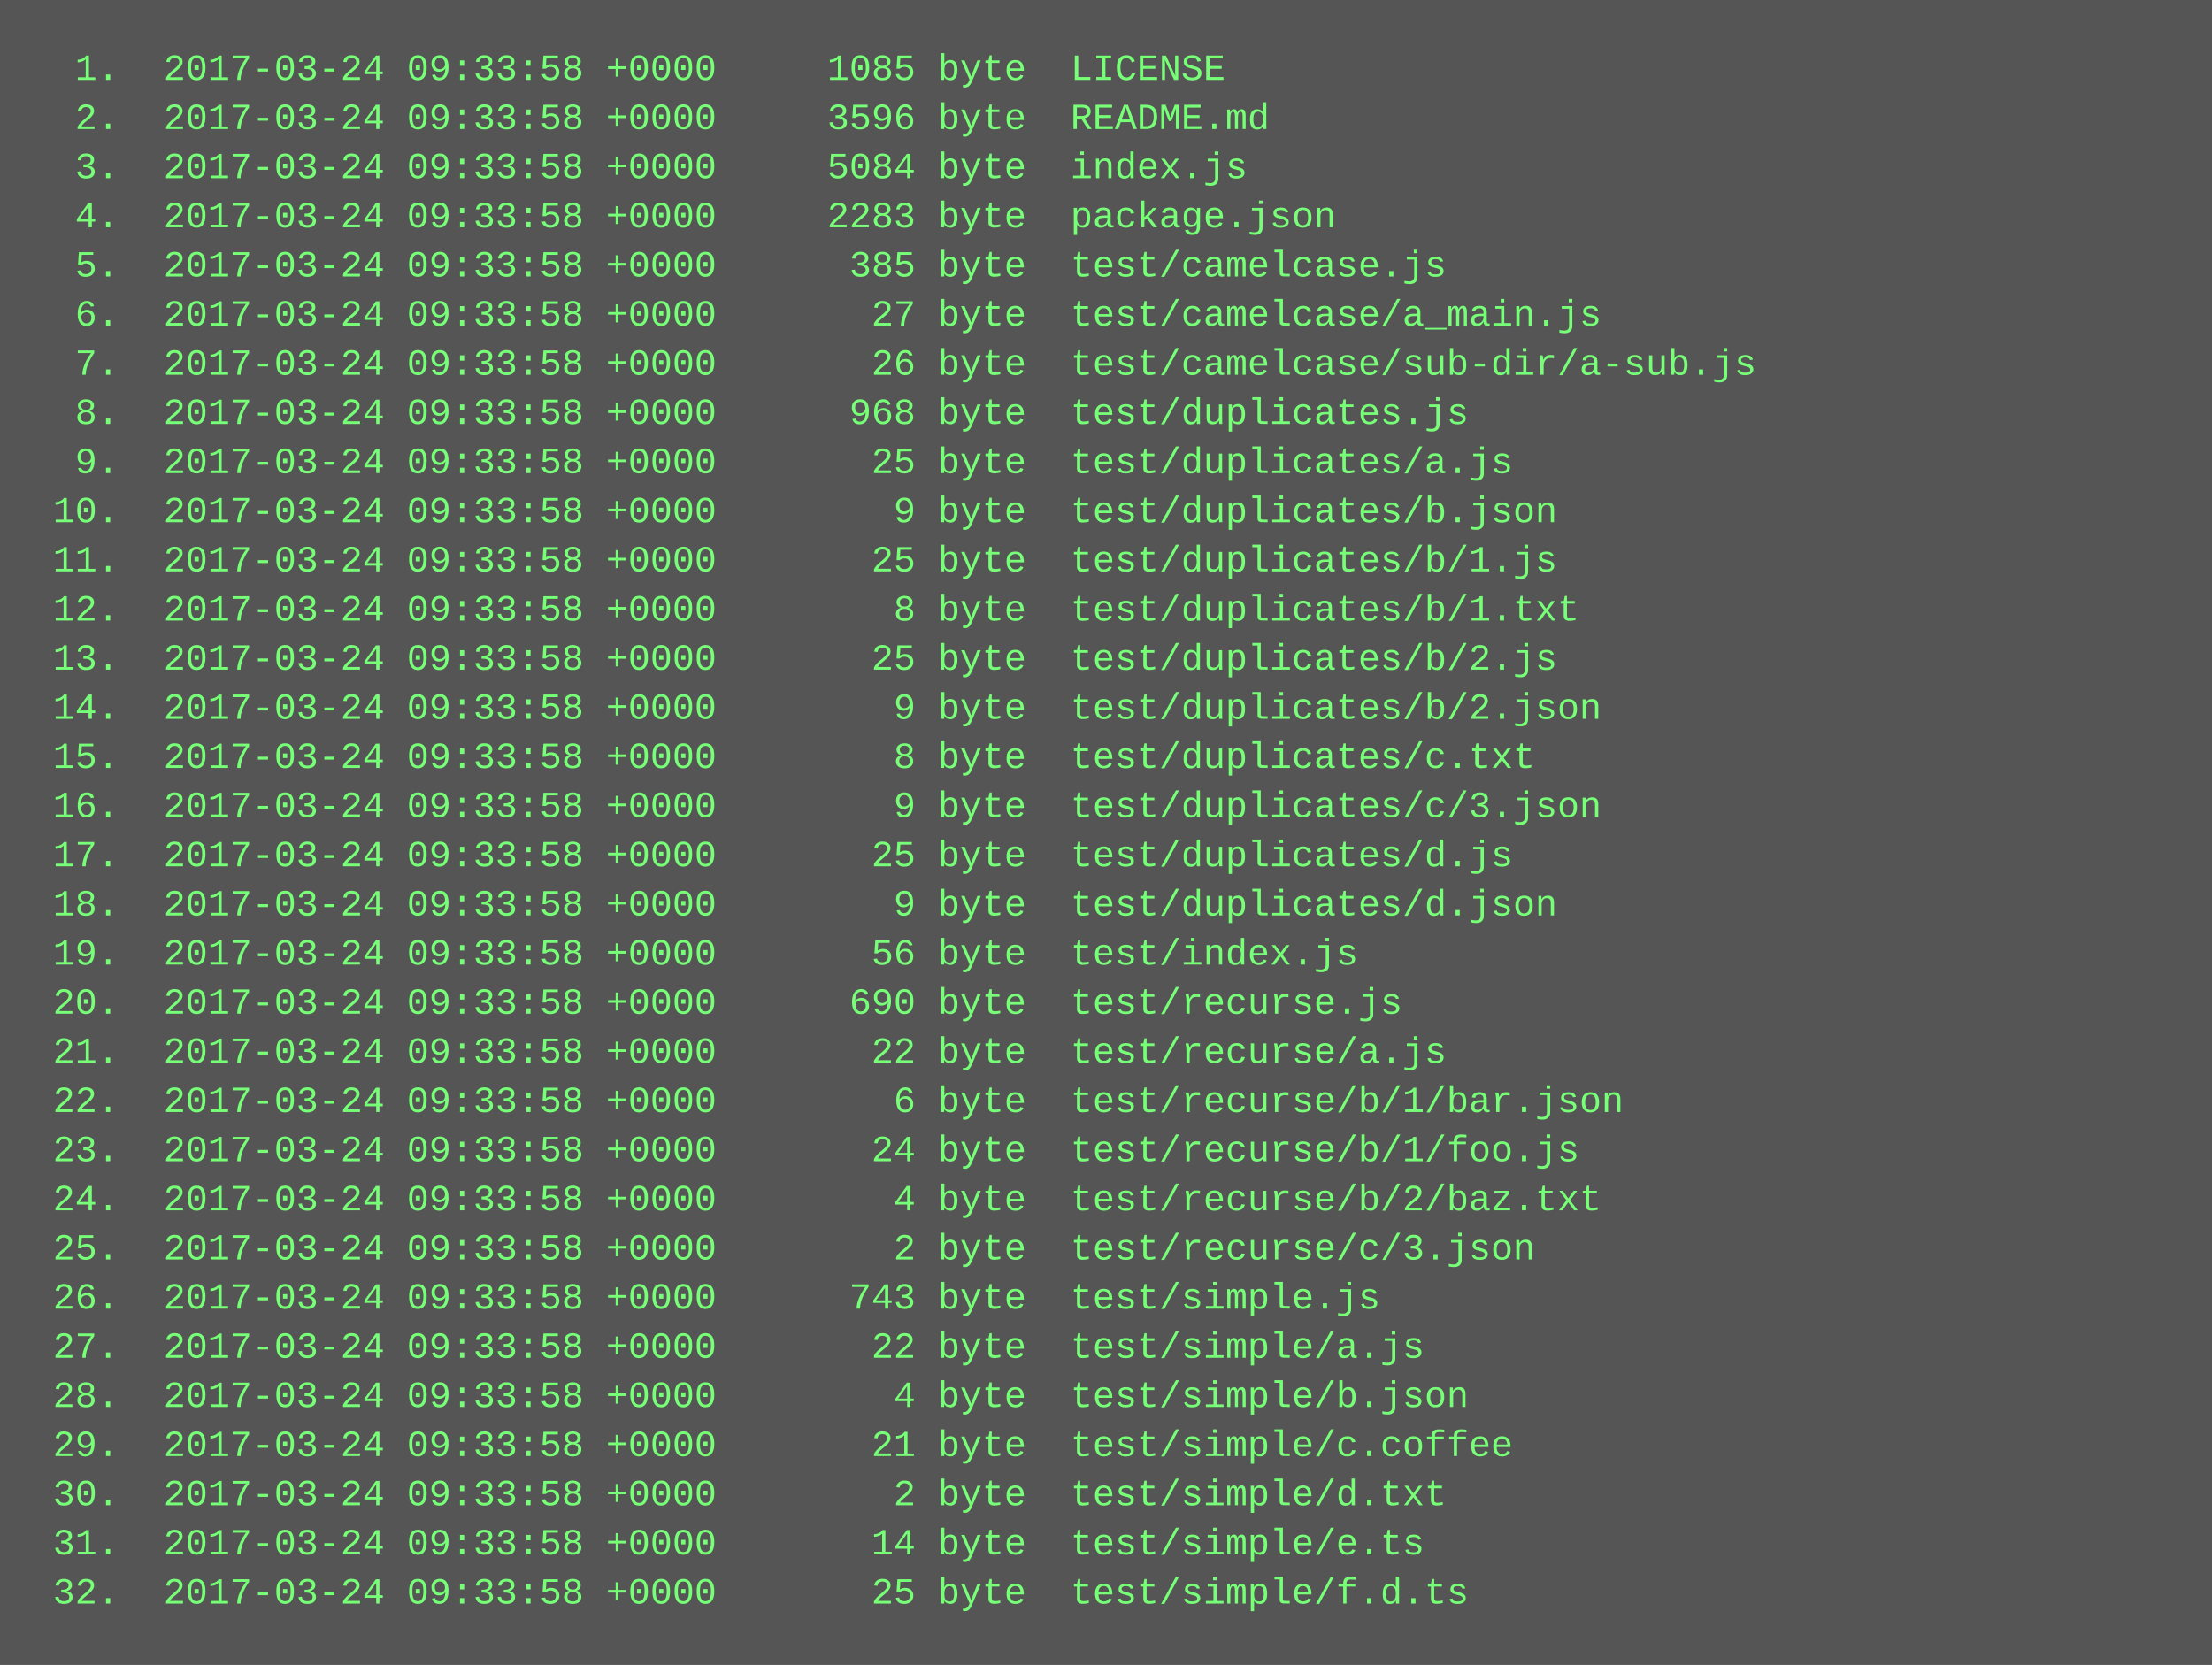
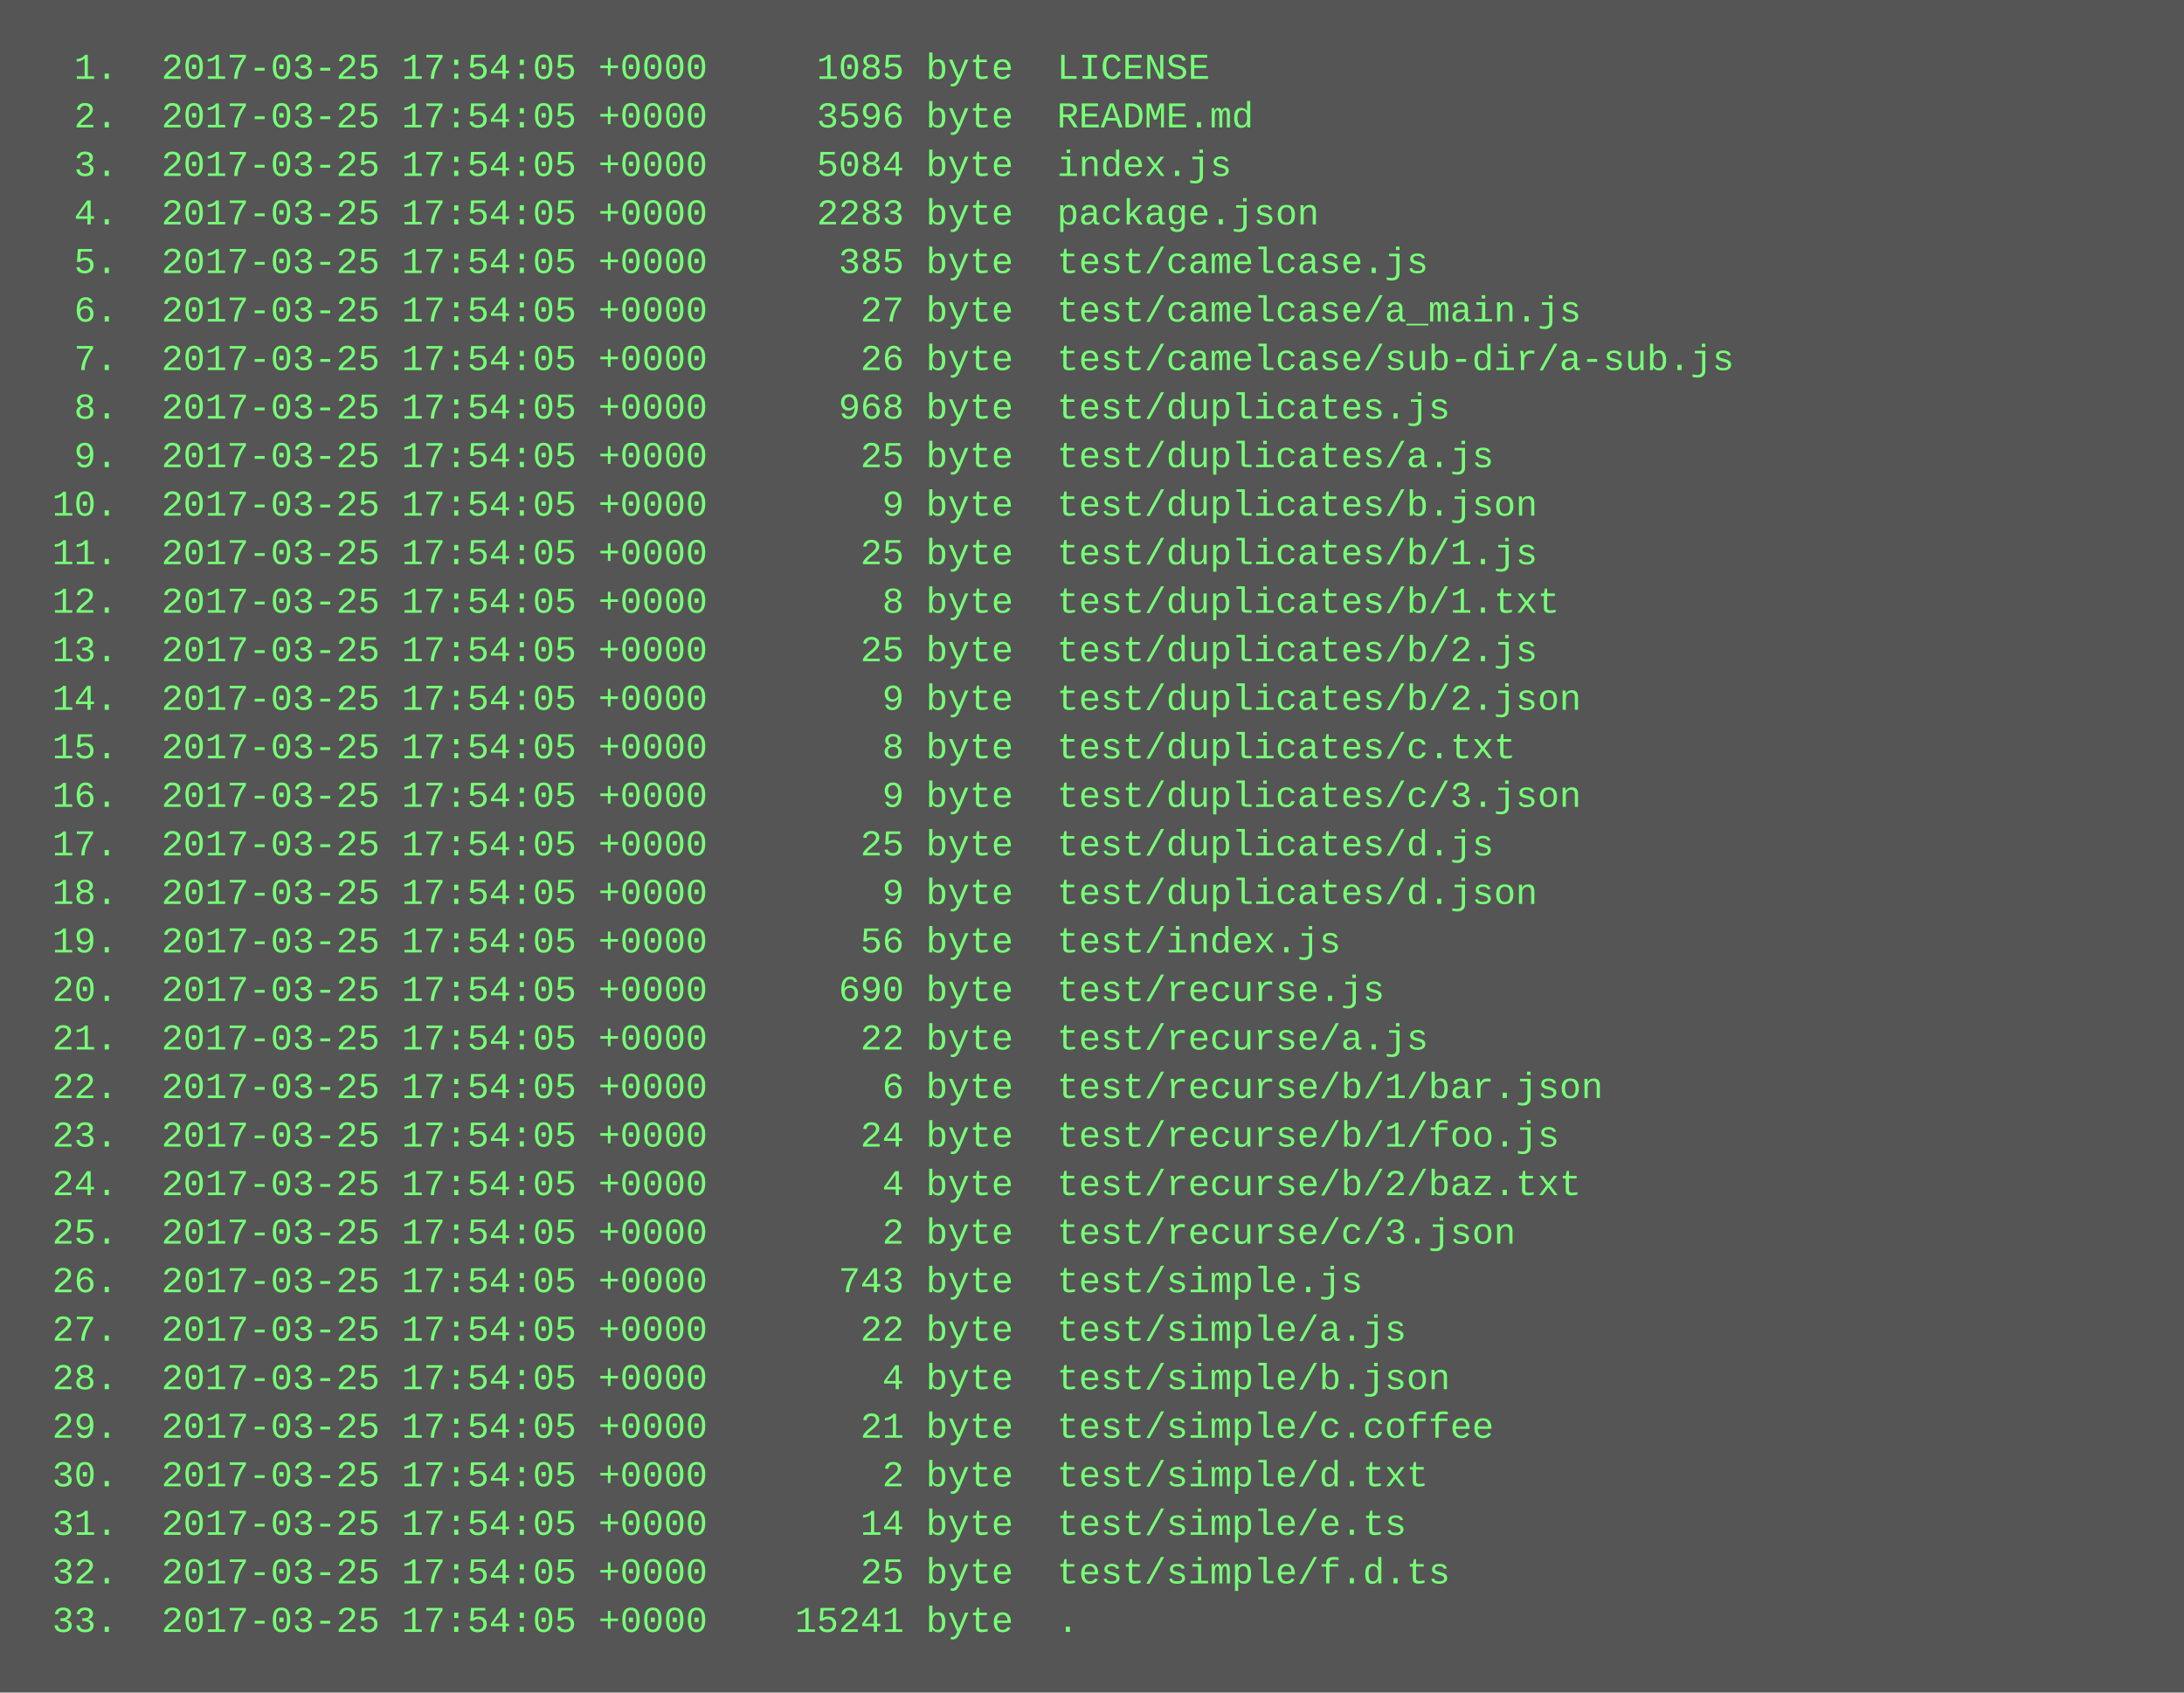
- <svg xmlns="http://www.w3.org/2000/svg" height="542" width="720">
-   <rect height="542" fill="#555" width="720" />
+ <svg xmlns="http://www.w3.org/2000/svg" height="558" width="720">
+   <rect height="558" fill="#555" width="720" />
  <text fill="#7f7" font-family="Courier New" font-size="12" xml:space="preserve">
-     <tspan x="10" y="26">  1.  2017-03-24 09:33:58 +0000     1085 byte  LICENSE</tspan>
-     <tspan x="10" y="42">  2.  2017-03-24 09:33:58 +0000     3596 byte  README.md</tspan>
-     <tspan x="10" y="58">  3.  2017-03-24 09:33:58 +0000     5084 byte  index.js</tspan>
-     <tspan x="10" y="74">  4.  2017-03-24 09:33:58 +0000     2283 byte  package.json</tspan>
-     <tspan x="10" y="90">  5.  2017-03-24 09:33:58 +0000      385 byte  test/camelcase.js</tspan>
-     <tspan x="10" y="106">  6.  2017-03-24 09:33:58 +0000       27 byte  test/camelcase/a_main.js</tspan>
-     <tspan x="10" y="122">  7.  2017-03-24 09:33:58 +0000       26 byte  test/camelcase/sub-dir/a-sub.js</tspan>
-     <tspan x="10" y="138">  8.  2017-03-24 09:33:58 +0000      968 byte  test/duplicates.js</tspan>
-     <tspan x="10" y="154">  9.  2017-03-24 09:33:58 +0000       25 byte  test/duplicates/a.js</tspan>
-     <tspan x="10" y="170"> 10.  2017-03-24 09:33:58 +0000        9 byte  test/duplicates/b.json</tspan>
-     <tspan x="10" y="186"> 11.  2017-03-24 09:33:58 +0000       25 byte  test/duplicates/b/1.js</tspan>
-     <tspan x="10" y="202"> 12.  2017-03-24 09:33:58 +0000        8 byte  test/duplicates/b/1.txt</tspan>
-     <tspan x="10" y="218"> 13.  2017-03-24 09:33:58 +0000       25 byte  test/duplicates/b/2.js</tspan>
-     <tspan x="10" y="234"> 14.  2017-03-24 09:33:58 +0000        9 byte  test/duplicates/b/2.json</tspan>
-     <tspan x="10" y="250"> 15.  2017-03-24 09:33:58 +0000        8 byte  test/duplicates/c.txt</tspan>
-     <tspan x="10" y="266"> 16.  2017-03-24 09:33:58 +0000        9 byte  test/duplicates/c/3.json</tspan>
-     <tspan x="10" y="282"> 17.  2017-03-24 09:33:58 +0000       25 byte  test/duplicates/d.js</tspan>
-     <tspan x="10" y="298"> 18.  2017-03-24 09:33:58 +0000        9 byte  test/duplicates/d.json</tspan>
-     <tspan x="10" y="314"> 19.  2017-03-24 09:33:58 +0000       56 byte  test/index.js</tspan>
-     <tspan x="10" y="330"> 20.  2017-03-24 09:33:58 +0000      690 byte  test/recurse.js</tspan>
-     <tspan x="10" y="346"> 21.  2017-03-24 09:33:58 +0000       22 byte  test/recurse/a.js</tspan>
-     <tspan x="10" y="362"> 22.  2017-03-24 09:33:58 +0000        6 byte  test/recurse/b/1/bar.json</tspan>
-     <tspan x="10" y="378"> 23.  2017-03-24 09:33:58 +0000       24 byte  test/recurse/b/1/foo.js</tspan>
-     <tspan x="10" y="394"> 24.  2017-03-24 09:33:58 +0000        4 byte  test/recurse/b/2/baz.txt</tspan>
-     <tspan x="10" y="410"> 25.  2017-03-24 09:33:58 +0000        2 byte  test/recurse/c/3.json</tspan>
-     <tspan x="10" y="426"> 26.  2017-03-24 09:33:58 +0000      743 byte  test/simple.js</tspan>
-     <tspan x="10" y="442"> 27.  2017-03-24 09:33:58 +0000       22 byte  test/simple/a.js</tspan>
-     <tspan x="10" y="458"> 28.  2017-03-24 09:33:58 +0000        4 byte  test/simple/b.json</tspan>
-     <tspan x="10" y="474"> 29.  2017-03-24 09:33:58 +0000       21 byte  test/simple/c.coffee</tspan>
-     <tspan x="10" y="490"> 30.  2017-03-24 09:33:58 +0000        2 byte  test/simple/d.txt</tspan>
-     <tspan x="10" y="506"> 31.  2017-03-24 09:33:58 +0000       14 byte  test/simple/e.ts</tspan>
-     <tspan x="10" y="522"> 32.  2017-03-24 09:33:58 +0000       25 byte  test/simple/f.d.ts</tspan>
+     <tspan x="10" y="26">  1.  2017-03-25 17:54:05 +0000     1085 byte  LICENSE</tspan>
+     <tspan x="10" y="42">  2.  2017-03-25 17:54:05 +0000     3596 byte  README.md</tspan>
+     <tspan x="10" y="58">  3.  2017-03-25 17:54:05 +0000     5084 byte  index.js</tspan>
+     <tspan x="10" y="74">  4.  2017-03-25 17:54:05 +0000     2283 byte  package.json</tspan>
+     <tspan x="10" y="90">  5.  2017-03-25 17:54:05 +0000      385 byte  test/camelcase.js</tspan>
+     <tspan x="10" y="106">  6.  2017-03-25 17:54:05 +0000       27 byte  test/camelcase/a_main.js</tspan>
+     <tspan x="10" y="122">  7.  2017-03-25 17:54:05 +0000       26 byte  test/camelcase/sub-dir/a-sub.js</tspan>
+     <tspan x="10" y="138">  8.  2017-03-25 17:54:05 +0000      968 byte  test/duplicates.js</tspan>
+     <tspan x="10" y="154">  9.  2017-03-25 17:54:05 +0000       25 byte  test/duplicates/a.js</tspan>
+     <tspan x="10" y="170"> 10.  2017-03-25 17:54:05 +0000        9 byte  test/duplicates/b.json</tspan>
+     <tspan x="10" y="186"> 11.  2017-03-25 17:54:05 +0000       25 byte  test/duplicates/b/1.js</tspan>
+     <tspan x="10" y="202"> 12.  2017-03-25 17:54:05 +0000        8 byte  test/duplicates/b/1.txt</tspan>
+     <tspan x="10" y="218"> 13.  2017-03-25 17:54:05 +0000       25 byte  test/duplicates/b/2.js</tspan>
+     <tspan x="10" y="234"> 14.  2017-03-25 17:54:05 +0000        9 byte  test/duplicates/b/2.json</tspan>
+     <tspan x="10" y="250"> 15.  2017-03-25 17:54:05 +0000        8 byte  test/duplicates/c.txt</tspan>
+     <tspan x="10" y="266"> 16.  2017-03-25 17:54:05 +0000        9 byte  test/duplicates/c/3.json</tspan>
+     <tspan x="10" y="282"> 17.  2017-03-25 17:54:05 +0000       25 byte  test/duplicates/d.js</tspan>
+     <tspan x="10" y="298"> 18.  2017-03-25 17:54:05 +0000        9 byte  test/duplicates/d.json</tspan>
+     <tspan x="10" y="314"> 19.  2017-03-25 17:54:05 +0000       56 byte  test/index.js</tspan>
+     <tspan x="10" y="330"> 20.  2017-03-25 17:54:05 +0000      690 byte  test/recurse.js</tspan>
+     <tspan x="10" y="346"> 21.  2017-03-25 17:54:05 +0000       22 byte  test/recurse/a.js</tspan>
+     <tspan x="10" y="362"> 22.  2017-03-25 17:54:05 +0000        6 byte  test/recurse/b/1/bar.json</tspan>
+     <tspan x="10" y="378"> 23.  2017-03-25 17:54:05 +0000       24 byte  test/recurse/b/1/foo.js</tspan>
+     <tspan x="10" y="394"> 24.  2017-03-25 17:54:05 +0000        4 byte  test/recurse/b/2/baz.txt</tspan>
+     <tspan x="10" y="410"> 25.  2017-03-25 17:54:05 +0000        2 byte  test/recurse/c/3.json</tspan>
+     <tspan x="10" y="426"> 26.  2017-03-25 17:54:05 +0000      743 byte  test/simple.js</tspan>
+     <tspan x="10" y="442"> 27.  2017-03-25 17:54:05 +0000       22 byte  test/simple/a.js</tspan>
+     <tspan x="10" y="458"> 28.  2017-03-25 17:54:05 +0000        4 byte  test/simple/b.json</tspan>
+     <tspan x="10" y="474"> 29.  2017-03-25 17:54:05 +0000       21 byte  test/simple/c.coffee</tspan>
+     <tspan x="10" y="490"> 30.  2017-03-25 17:54:05 +0000        2 byte  test/simple/d.txt</tspan>
+     <tspan x="10" y="506"> 31.  2017-03-25 17:54:05 +0000       14 byte  test/simple/e.ts</tspan>
+     <tspan x="10" y="522"> 32.  2017-03-25 17:54:05 +0000       25 byte  test/simple/f.d.ts</tspan>
+     <tspan x="10" y="538"> 33.  2017-03-25 17:54:05 +0000    15241 byte  .</tspan>
  </text>
</svg>
